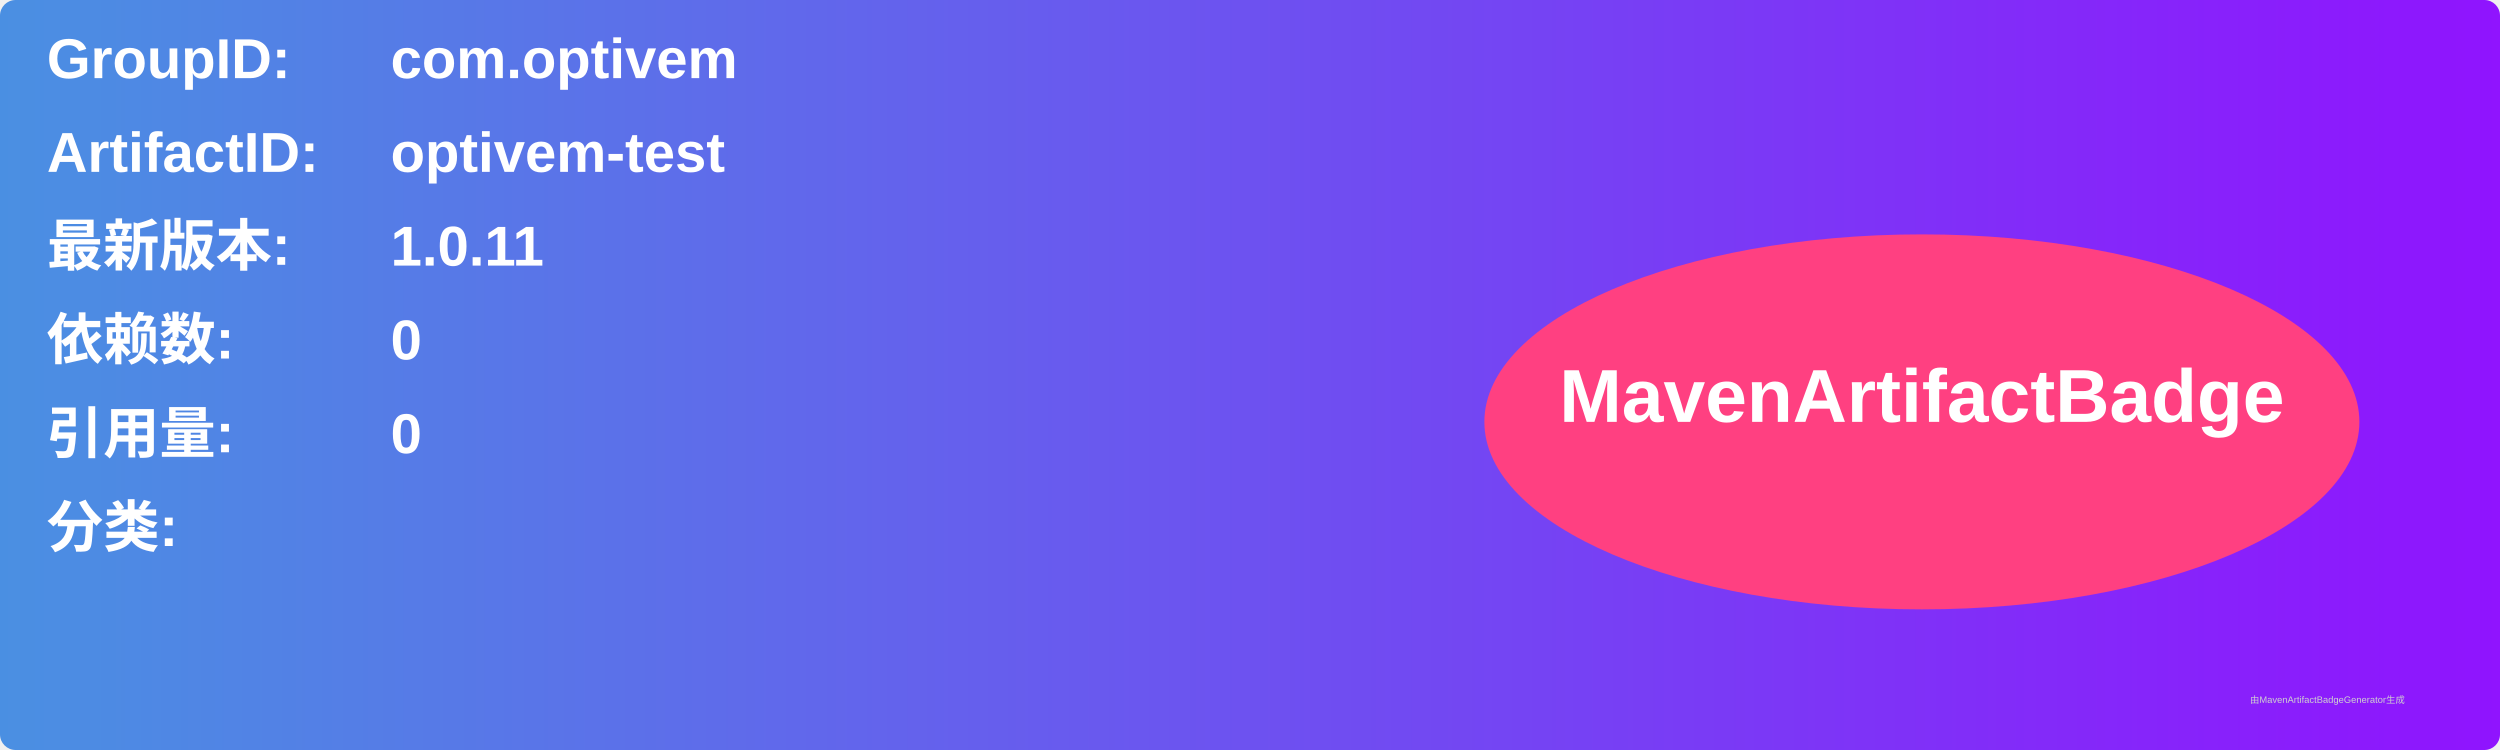
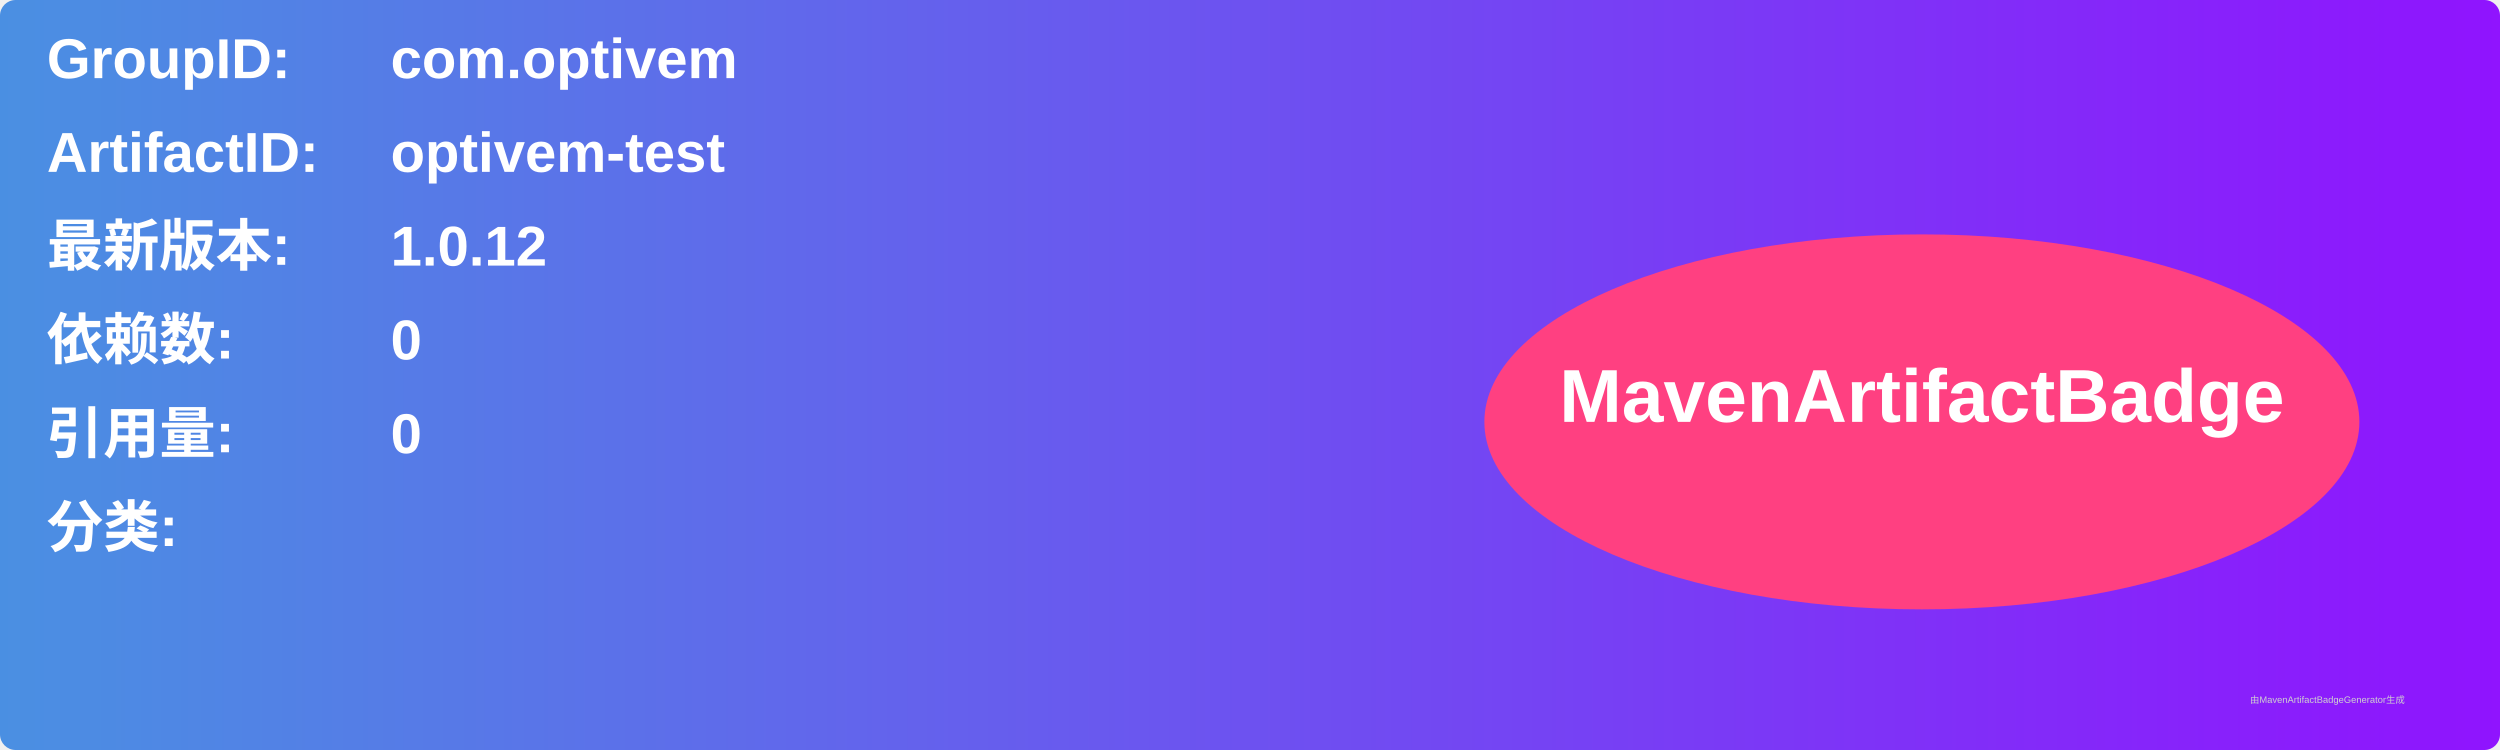
<svg xmlns="http://www.w3.org/2000/svg" width="800" height="240" viewBox="0 0 800 240">
  <linearGradient id="grad" x1="0%" y1="0%" x2="100%" y2="0%">
    <stop offset="0%" stop-color="#4a90e2" />
    <stop offset="100%" stop-color="#9013fe" />
  </linearGradient>
  <rect width="100%" height="100%" rx="5" ry="5" fill="url(#grad)" />
  <g transform="translate(15, 15)">
    <text x="0" y="10" font-family="Arial" font-size="18" fill="white" font-weight="bold" width="260">GroupID:</text>
    <text x="110" y="10" font-family="Arial" font-size="18" fill="white" font-weight="bold" width="460">com.optivem</text>
    <text x="0" y="40" font-family="Arial" font-size="18" fill="white" font-weight="bold" width="260">ArtifactID:</text>
    <text x="110" y="40" font-family="Arial" font-size="18" fill="white" font-weight="bold" width="460">optivem-test</text>
    <text x="0" y="70" font-family="Arial" font-size="18" fill="white" font-weight="bold">最新版本:</text>
    <text x="110" y="70" font-family="Arial" font-size="18" fill="white" font-weight="bold">
-       <tspan font-weight="bold">1.0.11</tspan>
+       <tspan font-weight="bold">1.0.12</tspan>
    </text>
    <text x="0" y="100" font-family="Arial" font-size="18" fill="white" font-weight="bold">依赖数: </text>
    <text x="110" y="100" font-family="Arial" font-size="18" fill="white">
      <tspan font-weight="bold">0</tspan>
    </text>
    <text x="0" y="130" font-family="Arial" font-size="18" fill="white" font-weight="bold">引用量: </text>
    <text x="110" y="130" font-family="Arial" font-size="18" fill="white">
      <tspan font-weight="bold">0</tspan>
    </text>
    <text x="0" y="160" font-family="Arial" font-size="18" fill="white" font-weight="bold">分类:</text>
    <text x="10" y="190" font-family="Arial" font-size="10" fill="white">
      <tspan font-weight="bold" />
    </text>
    <ellipse cx="600" cy="120" rx="140" ry="60" fill="#ff4081" />
    <text x="600" y="120" text-anchor="middle" font-family="Arial" font-size="24" fill="white" font-weight="bold">MavenArtifactBadge</text>
  </g>
  <text x="720" y="225" font-family="Arial" font-size="3" fill="#d0d0d0">由MavenArtifactBadgeGenerator生成</text>
</svg>
